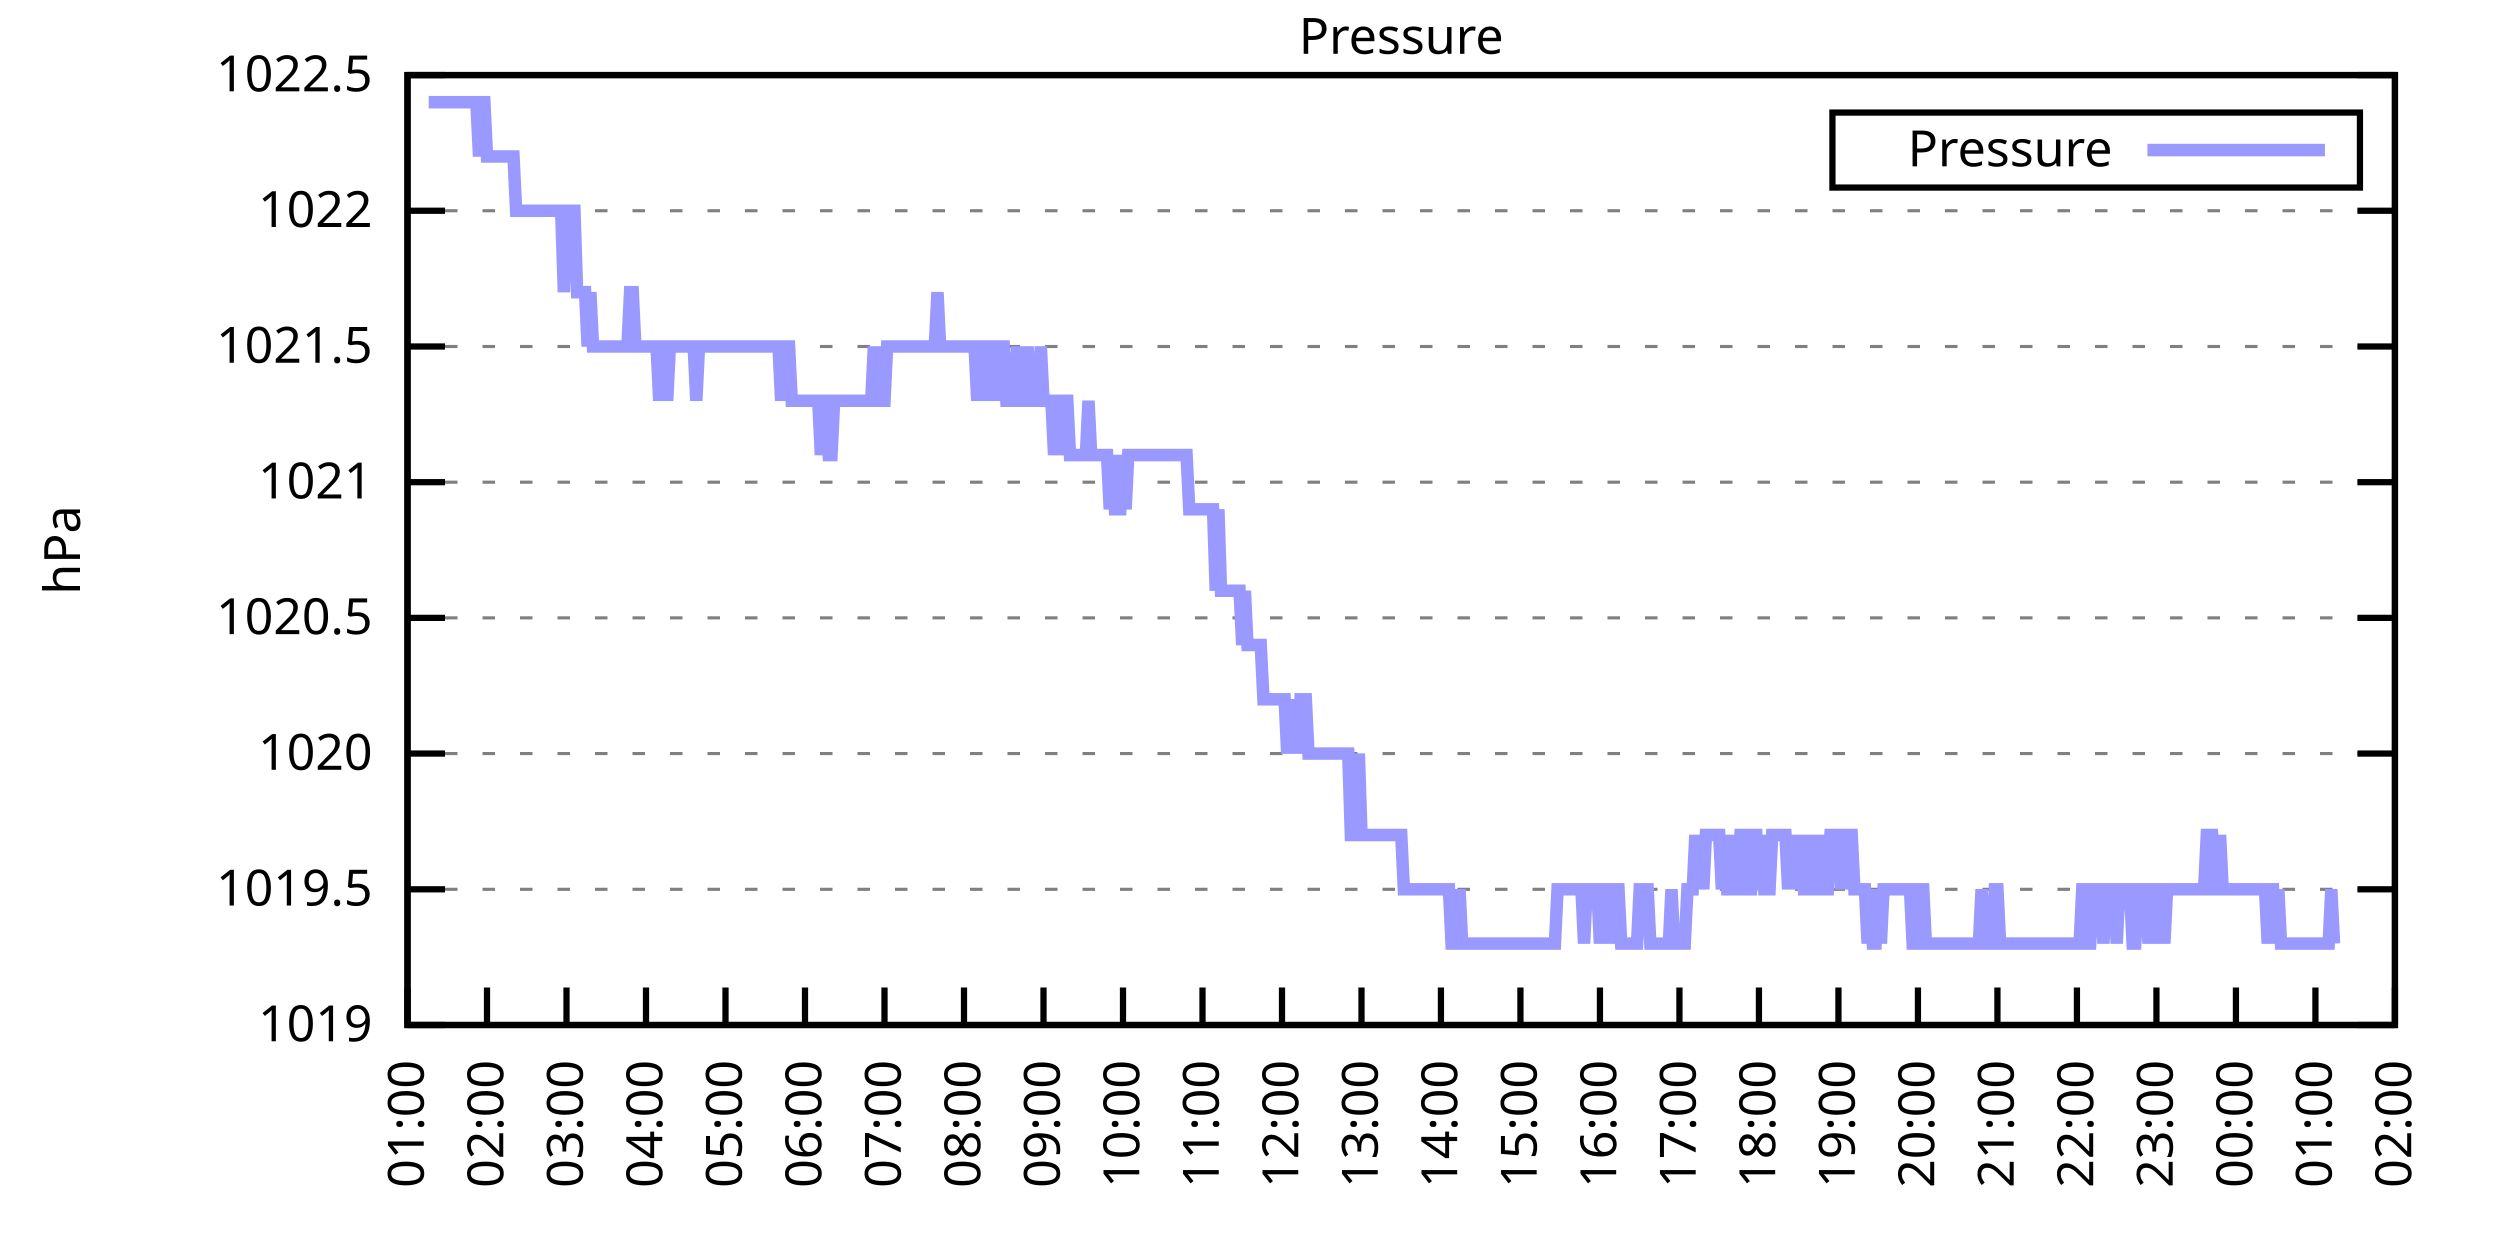
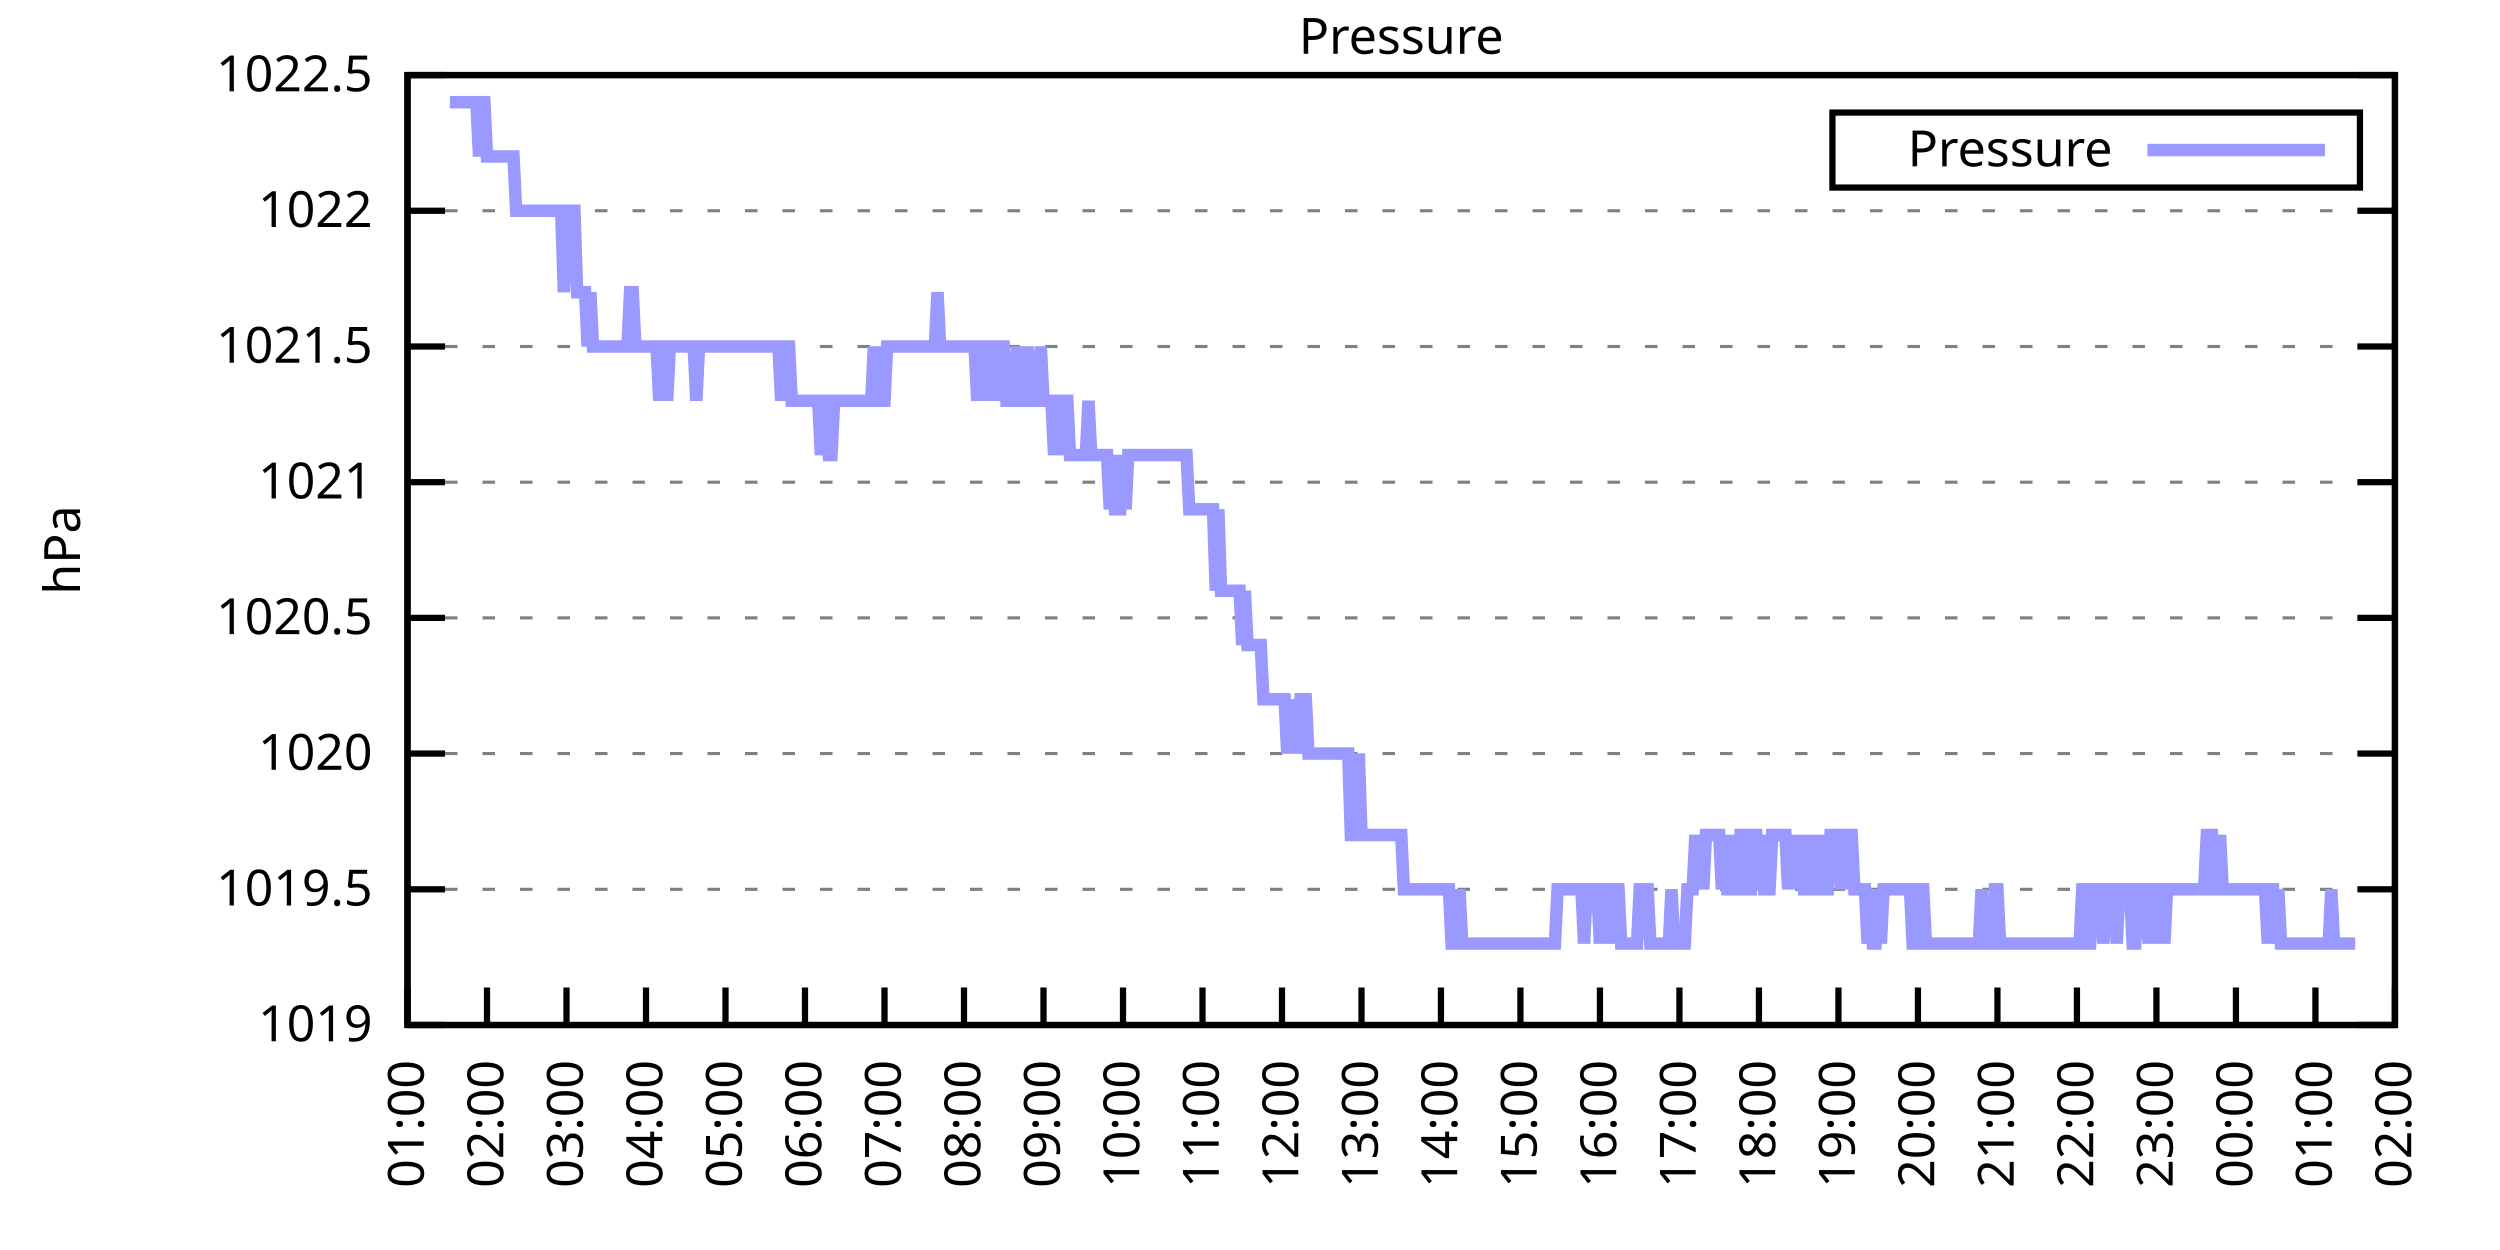
<svg xmlns="http://www.w3.org/2000/svg" xmlns:xlink="http://www.w3.org/1999/xlink" width="400" height="200" viewBox="0 0 400 200">
  <g id="gnuplot_canvas">
    <rect x="0" y="0" width="400" height="200" fill="none" />
    <defs>
      <circle id="gpDot" r="0.5" stroke-width="0.5" stroke="currentColor" />
      <path id="gpPt0" stroke-width="0.333" stroke="currentColor" d="M-1,0 h2 M0,-1 v2" />
      <path id="gpPt1" stroke-width="0.333" stroke="currentColor" d="M-1,-1 L1,1 M1,-1 L-1,1" />
      <path id="gpPt2" stroke-width="0.333" stroke="currentColor" d="M-1,0 L1,0 M0,-1 L0,1 M-1,-1 L1,1 M-1,1 L1,-1" />
      <rect id="gpPt3" stroke-width="0.333" stroke="currentColor" x="-1" y="-1" width="2" height="2" />
      <rect id="gpPt4" stroke-width="0.333" stroke="currentColor" fill="currentColor" x="-1" y="-1" width="2" height="2" />
      <circle id="gpPt5" stroke-width="0.333" stroke="currentColor" cx="0" cy="0" r="1" />
      <use xlink:href="#gpPt5" id="gpPt6" fill="currentColor" stroke="none" />
      <path id="gpPt7" stroke-width="0.333" stroke="currentColor" d="M0,-1.33 L-1.33,0.67 L1.33,0.67 z" />
      <use xlink:href="#gpPt7" id="gpPt8" fill="currentColor" stroke="none" />
      <use xlink:href="#gpPt7" id="gpPt9" stroke="currentColor" transform="rotate(180)" />
      <use xlink:href="#gpPt9" id="gpPt10" fill="currentColor" stroke="none" />
      <use xlink:href="#gpPt3" id="gpPt11" stroke="currentColor" transform="rotate(45)" />
      <use xlink:href="#gpPt11" id="gpPt12" fill="currentColor" stroke="none" />
      <path id="gpPt13" stroke-width="0.333" stroke="currentColor" d="M0,1.330 L1.265,0.411 L0.782,-1.067 L-0.782,-1.076 L-1.265,0.411 z" />
      <use xlink:href="#gpPt13" id="gpPt14" fill="currentColor" stroke="none" />
      <filter id="textbox" filterUnits="objectBoundingBox" x="0" y="0" height="1" width="1">
        <feFlood flood-color="white" flood-opacity="1" result="bgnd" />
        <feComposite in="SourceGraphic" in2="bgnd" operator="atop" />
      </filter>
      <filter id="greybox" filterUnits="objectBoundingBox" x="0" y="0" height="1" width="1">
        <feFlood flood-color="lightgrey" flood-opacity="1" result="grey" />
        <feComposite in="SourceGraphic" in2="grey" operator="atop" />
      </filter>
    </defs>
    <g fill="none" color="white" stroke="currentColor" stroke-width="1.00" stroke-linecap="butt" stroke-linejoin="miter">
</g>
    <g fill="none" color="black" stroke="currentColor" stroke-width="1.00" stroke-linecap="butt" stroke-linejoin="miter">
      <g stroke="none" shape-rendering="crispEdges">
        <polygon fill="rgb(255, 255, 255)" points="65.20,164.00 383.18,164.00 383.18,12.02 65.20,12.02 " />
      </g>
    </g>
    <g fill="none" color="black" stroke="currentColor" stroke-width="1.00" stroke-linecap="butt" stroke-linejoin="miter">
</g>
    <g fill="none" color="black" stroke="black" stroke-width="0.50" stroke-linecap="butt" stroke-linejoin="miter">
</g>
    <g fill="none" color="gray" stroke="currentColor" stroke-width="0.50" stroke-linecap="butt" stroke-linejoin="miter">
      <path stroke="gray" stroke-dasharray="2,4" class="gridline" d="M65.20,164.00 L383.19,164.00  " />
    </g>
    <g fill="none" color="gray" stroke="gray" stroke-width="1.00" stroke-linecap="butt" stroke-linejoin="miter">
</g>
    <g fill="none" color="black" stroke="currentColor" stroke-width="1.00" stroke-linecap="butt" stroke-linejoin="miter">
      <path stroke="black" d="M65.20,164.00 L71.20,164.00 M383.19,164.00 L377.19,164.00  " />
      <g transform="translate(59.60,166.60)" stroke="none" fill="black" font-family="Sans" font-size="8.00" text-anchor="end">
        <text>
          <tspan font-family="Sans"> 1019</tspan>
        </text>
      </g>
    </g>
    <g fill="none" color="black" stroke="currentColor" stroke-width="1.00" stroke-linecap="butt" stroke-linejoin="miter">
</g>
    <g fill="none" color="black" stroke="black" stroke-width="0.50" stroke-linecap="butt" stroke-linejoin="miter">
</g>
    <g fill="none" color="gray" stroke="currentColor" stroke-width="0.50" stroke-linecap="butt" stroke-linejoin="miter">
      <path stroke="gray" stroke-dasharray="2,4" class="gridline" d="M65.20,142.29 L383.19,142.29  " />
    </g>
    <g fill="none" color="gray" stroke="gray" stroke-width="1.00" stroke-linecap="butt" stroke-linejoin="miter">
</g>
    <g fill="none" color="black" stroke="currentColor" stroke-width="1.00" stroke-linecap="butt" stroke-linejoin="miter">
      <path stroke="black" d="M65.20,142.29 L71.20,142.29 M383.19,142.29 L377.19,142.29  " />
      <g transform="translate(59.60,144.89)" stroke="none" fill="black" font-family="Sans" font-size="8.00" text-anchor="end">
        <text>
          <tspan font-family="Sans"> 1019.5</tspan>
        </text>
      </g>
    </g>
    <g fill="none" color="black" stroke="currentColor" stroke-width="1.00" stroke-linecap="butt" stroke-linejoin="miter">
</g>
    <g fill="none" color="black" stroke="black" stroke-width="0.50" stroke-linecap="butt" stroke-linejoin="miter">
</g>
    <g fill="none" color="gray" stroke="currentColor" stroke-width="0.50" stroke-linecap="butt" stroke-linejoin="miter">
      <path stroke="gray" stroke-dasharray="2,4" class="gridline" d="M65.20,120.57 L383.19,120.57  " />
    </g>
    <g fill="none" color="gray" stroke="gray" stroke-width="1.00" stroke-linecap="butt" stroke-linejoin="miter">
</g>
    <g fill="none" color="black" stroke="currentColor" stroke-width="1.00" stroke-linecap="butt" stroke-linejoin="miter">
      <path stroke="black" d="M65.20,120.57 L71.20,120.57 M383.19,120.57 L377.19,120.57  " />
      <g transform="translate(59.60,123.17)" stroke="none" fill="black" font-family="Sans" font-size="8.00" text-anchor="end">
        <text>
          <tspan font-family="Sans"> 1020</tspan>
        </text>
      </g>
    </g>
    <g fill="none" color="black" stroke="currentColor" stroke-width="1.00" stroke-linecap="butt" stroke-linejoin="miter">
</g>
    <g fill="none" color="black" stroke="black" stroke-width="0.50" stroke-linecap="butt" stroke-linejoin="miter">
</g>
    <g fill="none" color="gray" stroke="currentColor" stroke-width="0.50" stroke-linecap="butt" stroke-linejoin="miter">
      <path stroke="gray" stroke-dasharray="2,4" class="gridline" d="M65.20,98.86 L383.19,98.86  " />
    </g>
    <g fill="none" color="gray" stroke="gray" stroke-width="1.00" stroke-linecap="butt" stroke-linejoin="miter">
</g>
    <g fill="none" color="black" stroke="currentColor" stroke-width="1.00" stroke-linecap="butt" stroke-linejoin="miter">
      <path stroke="black" d="M65.20,98.86 L71.20,98.86 M383.19,98.86 L377.19,98.86  " />
      <g transform="translate(59.60,101.46)" stroke="none" fill="black" font-family="Sans" font-size="8.00" text-anchor="end">
        <text>
          <tspan font-family="Sans"> 1020.5</tspan>
        </text>
      </g>
    </g>
    <g fill="none" color="black" stroke="currentColor" stroke-width="1.00" stroke-linecap="butt" stroke-linejoin="miter">
</g>
    <g fill="none" color="black" stroke="black" stroke-width="0.50" stroke-linecap="butt" stroke-linejoin="miter">
</g>
    <g fill="none" color="gray" stroke="currentColor" stroke-width="0.50" stroke-linecap="butt" stroke-linejoin="miter">
      <path stroke="gray" stroke-dasharray="2,4" class="gridline" d="M65.20,77.15 L383.19,77.15  " />
    </g>
    <g fill="none" color="gray" stroke="gray" stroke-width="1.00" stroke-linecap="butt" stroke-linejoin="miter">
</g>
    <g fill="none" color="black" stroke="currentColor" stroke-width="1.00" stroke-linecap="butt" stroke-linejoin="miter">
      <path stroke="black" d="M65.20,77.15 L71.20,77.15 M383.19,77.15 L377.19,77.15  " />
      <g transform="translate(59.60,79.75)" stroke="none" fill="black" font-family="Sans" font-size="8.00" text-anchor="end">
        <text>
          <tspan font-family="Sans"> 1021</tspan>
        </text>
      </g>
    </g>
    <g fill="none" color="black" stroke="currentColor" stroke-width="1.00" stroke-linecap="butt" stroke-linejoin="miter">
</g>
    <g fill="none" color="black" stroke="black" stroke-width="0.50" stroke-linecap="butt" stroke-linejoin="miter">
</g>
    <g fill="none" color="gray" stroke="currentColor" stroke-width="0.50" stroke-linecap="butt" stroke-linejoin="miter">
      <path stroke="gray" stroke-dasharray="2,4" class="gridline" d="M65.20,55.44 L383.19,55.44  " />
    </g>
    <g fill="none" color="gray" stroke="gray" stroke-width="1.00" stroke-linecap="butt" stroke-linejoin="miter">
</g>
    <g fill="none" color="black" stroke="currentColor" stroke-width="1.00" stroke-linecap="butt" stroke-linejoin="miter">
      <path stroke="black" d="M65.20,55.44 L71.20,55.44 M383.19,55.44 L377.19,55.44  " />
      <g transform="translate(59.60,58.04)" stroke="none" fill="black" font-family="Sans" font-size="8.00" text-anchor="end">
        <text>
          <tspan font-family="Sans"> 1021.5</tspan>
        </text>
      </g>
    </g>
    <g fill="none" color="black" stroke="currentColor" stroke-width="1.00" stroke-linecap="butt" stroke-linejoin="miter">
</g>
    <g fill="none" color="black" stroke="black" stroke-width="0.50" stroke-linecap="butt" stroke-linejoin="miter">
</g>
    <g fill="none" color="gray" stroke="currentColor" stroke-width="0.50" stroke-linecap="butt" stroke-linejoin="miter">
      <path stroke="gray" stroke-dasharray="2,4" class="gridline" d="M65.20,33.72 L383.19,33.72  " />
    </g>
    <g fill="none" color="gray" stroke="gray" stroke-width="1.00" stroke-linecap="butt" stroke-linejoin="miter">
</g>
    <g fill="none" color="black" stroke="currentColor" stroke-width="1.00" stroke-linecap="butt" stroke-linejoin="miter">
      <path stroke="black" d="M65.20,33.72 L71.20,33.72 M383.19,33.72 L377.19,33.72  " />
      <g transform="translate(59.60,36.32)" stroke="none" fill="black" font-family="Sans" font-size="8.00" text-anchor="end">
        <text>
          <tspan font-family="Sans"> 1022</tspan>
        </text>
      </g>
    </g>
    <g fill="none" color="black" stroke="currentColor" stroke-width="1.00" stroke-linecap="butt" stroke-linejoin="miter">
</g>
    <g fill="none" color="black" stroke="black" stroke-width="0.50" stroke-linecap="butt" stroke-linejoin="miter">
</g>
    <g fill="none" color="gray" stroke="currentColor" stroke-width="0.50" stroke-linecap="butt" stroke-linejoin="miter">
      <path stroke="gray" stroke-dasharray="2,4" class="gridline" d="M65.20,12.01 L383.19,12.01  " />
    </g>
    <g fill="none" color="gray" stroke="gray" stroke-width="1.00" stroke-linecap="butt" stroke-linejoin="miter">
</g>
    <g fill="none" color="black" stroke="currentColor" stroke-width="1.00" stroke-linecap="butt" stroke-linejoin="miter">
      <path stroke="black" d="M65.20,12.01 L71.20,12.01 M383.19,12.01 L377.19,12.01  " />
      <g transform="translate(59.60,14.61)" stroke="none" fill="black" font-family="Sans" font-size="8.00" text-anchor="end">
        <text>
          <tspan font-family="Sans"> 1022.5</tspan>
        </text>
      </g>
    </g>
    <g fill="none" color="black" stroke="currentColor" stroke-width="1.00" stroke-linecap="butt" stroke-linejoin="miter">
      <path stroke="black" d="M65.20,164.00 L65.20,158.00  " />
      <g transform="translate(67.80,169.60) rotate(270.00)" stroke="none" fill="black" font-family="Sans" font-size="8.00" text-anchor="end">
        <text>
          <tspan font-family="Sans">01:00</tspan>
        </text>
      </g>
    </g>
    <g fill="none" color="black" stroke="currentColor" stroke-width="1.00" stroke-linecap="butt" stroke-linejoin="miter">
      <path stroke="black" d="M77.92,164.00 L77.92,158.00  " />
      <g transform="translate(80.52,169.60) rotate(270.00)" stroke="none" fill="black" font-family="Sans" font-size="8.00" text-anchor="end">
        <text>
          <tspan font-family="Sans">02:00</tspan>
        </text>
      </g>
    </g>
    <g fill="none" color="black" stroke="currentColor" stroke-width="1.00" stroke-linecap="butt" stroke-linejoin="miter">
      <path stroke="black" d="M90.64,164.00 L90.64,158.00  " />
      <g transform="translate(93.24,169.60) rotate(270.00)" stroke="none" fill="black" font-family="Sans" font-size="8.00" text-anchor="end">
        <text>
          <tspan font-family="Sans">03:00</tspan>
        </text>
      </g>
    </g>
    <g fill="none" color="black" stroke="currentColor" stroke-width="1.00" stroke-linecap="butt" stroke-linejoin="miter">
      <path stroke="black" d="M103.36,164.00 L103.36,158.00  " />
      <g transform="translate(105.96,169.60) rotate(270.00)" stroke="none" fill="black" font-family="Sans" font-size="8.00" text-anchor="end">
        <text>
          <tspan font-family="Sans">04:00</tspan>
        </text>
      </g>
    </g>
    <g fill="none" color="black" stroke="currentColor" stroke-width="1.00" stroke-linecap="butt" stroke-linejoin="miter">
      <path stroke="black" d="M116.08,164.00 L116.08,158.00  " />
      <g transform="translate(118.68,169.60) rotate(270.00)" stroke="none" fill="black" font-family="Sans" font-size="8.00" text-anchor="end">
        <text>
          <tspan font-family="Sans">05:00</tspan>
        </text>
      </g>
    </g>
    <g fill="none" color="black" stroke="currentColor" stroke-width="1.00" stroke-linecap="butt" stroke-linejoin="miter">
      <path stroke="black" d="M128.80,164.00 L128.80,158.00  " />
      <g transform="translate(131.40,169.60) rotate(270.00)" stroke="none" fill="black" font-family="Sans" font-size="8.00" text-anchor="end">
        <text>
          <tspan font-family="Sans">06:00</tspan>
        </text>
      </g>
    </g>
    <g fill="none" color="black" stroke="currentColor" stroke-width="1.00" stroke-linecap="butt" stroke-linejoin="miter">
      <path stroke="black" d="M141.52,164.00 L141.52,158.00  " />
      <g transform="translate(144.12,169.60) rotate(270.00)" stroke="none" fill="black" font-family="Sans" font-size="8.00" text-anchor="end">
        <text>
          <tspan font-family="Sans">07:00</tspan>
        </text>
      </g>
    </g>
    <g fill="none" color="black" stroke="currentColor" stroke-width="1.00" stroke-linecap="butt" stroke-linejoin="miter">
      <path stroke="black" d="M154.24,164.00 L154.24,158.00  " />
      <g transform="translate(156.84,169.60) rotate(270.00)" stroke="none" fill="black" font-family="Sans" font-size="8.00" text-anchor="end">
        <text>
          <tspan font-family="Sans">08:00</tspan>
        </text>
      </g>
    </g>
    <g fill="none" color="black" stroke="currentColor" stroke-width="1.00" stroke-linecap="butt" stroke-linejoin="miter">
      <path stroke="black" d="M166.96,164.00 L166.96,158.00  " />
      <g transform="translate(169.56,169.60) rotate(270.00)" stroke="none" fill="black" font-family="Sans" font-size="8.00" text-anchor="end">
        <text>
          <tspan font-family="Sans">09:00</tspan>
        </text>
      </g>
    </g>
    <g fill="none" color="black" stroke="currentColor" stroke-width="1.00" stroke-linecap="butt" stroke-linejoin="miter">
      <path stroke="black" d="M179.68,164.00 L179.68,158.00  " />
      <g transform="translate(182.28,169.60) rotate(270.00)" stroke="none" fill="black" font-family="Sans" font-size="8.00" text-anchor="end">
        <text>
          <tspan font-family="Sans">10:00</tspan>
        </text>
      </g>
    </g>
    <g fill="none" color="black" stroke="currentColor" stroke-width="1.00" stroke-linecap="butt" stroke-linejoin="miter">
      <path stroke="black" d="M192.40,164.00 L192.40,158.00  " />
      <g transform="translate(195.00,169.60) rotate(270.00)" stroke="none" fill="black" font-family="Sans" font-size="8.00" text-anchor="end">
        <text>
          <tspan font-family="Sans">11:00</tspan>
        </text>
      </g>
    </g>
    <g fill="none" color="black" stroke="currentColor" stroke-width="1.00" stroke-linecap="butt" stroke-linejoin="miter">
      <path stroke="black" d="M205.12,164.00 L205.12,158.00  " />
      <g transform="translate(207.72,169.60) rotate(270.00)" stroke="none" fill="black" font-family="Sans" font-size="8.00" text-anchor="end">
        <text>
          <tspan font-family="Sans">12:00</tspan>
        </text>
      </g>
    </g>
    <g fill="none" color="black" stroke="currentColor" stroke-width="1.00" stroke-linecap="butt" stroke-linejoin="miter">
      <path stroke="black" d="M217.84,164.00 L217.84,158.00  " />
      <g transform="translate(220.44,169.60) rotate(270.00)" stroke="none" fill="black" font-family="Sans" font-size="8.00" text-anchor="end">
        <text>
          <tspan font-family="Sans">13:00</tspan>
        </text>
      </g>
    </g>
    <g fill="none" color="black" stroke="currentColor" stroke-width="1.00" stroke-linecap="butt" stroke-linejoin="miter">
      <path stroke="black" d="M230.55,164.00 L230.55,158.00  " />
      <g transform="translate(233.15,169.60) rotate(270.00)" stroke="none" fill="black" font-family="Sans" font-size="8.00" text-anchor="end">
        <text>
          <tspan font-family="Sans">14:00</tspan>
        </text>
      </g>
    </g>
    <g fill="none" color="black" stroke="currentColor" stroke-width="1.00" stroke-linecap="butt" stroke-linejoin="miter">
      <path stroke="black" d="M243.27,164.00 L243.27,158.00  " />
      <g transform="translate(245.87,169.60) rotate(270.00)" stroke="none" fill="black" font-family="Sans" font-size="8.00" text-anchor="end">
        <text>
          <tspan font-family="Sans">15:00</tspan>
        </text>
      </g>
    </g>
    <g fill="none" color="black" stroke="currentColor" stroke-width="1.00" stroke-linecap="butt" stroke-linejoin="miter">
      <path stroke="black" d="M255.99,164.00 L255.99,158.00  " />
      <g transform="translate(258.59,169.60) rotate(270.00)" stroke="none" fill="black" font-family="Sans" font-size="8.00" text-anchor="end">
        <text>
          <tspan font-family="Sans">16:00</tspan>
        </text>
      </g>
    </g>
    <g fill="none" color="black" stroke="currentColor" stroke-width="1.00" stroke-linecap="butt" stroke-linejoin="miter">
      <path stroke="black" d="M268.71,164.00 L268.71,158.00  " />
      <g transform="translate(271.31,169.60) rotate(270.00)" stroke="none" fill="black" font-family="Sans" font-size="8.00" text-anchor="end">
        <text>
          <tspan font-family="Sans">17:00</tspan>
        </text>
      </g>
    </g>
    <g fill="none" color="black" stroke="currentColor" stroke-width="1.00" stroke-linecap="butt" stroke-linejoin="miter">
      <path stroke="black" d="M281.43,164.00 L281.43,158.00  " />
      <g transform="translate(284.03,169.60) rotate(270.00)" stroke="none" fill="black" font-family="Sans" font-size="8.00" text-anchor="end">
        <text>
          <tspan font-family="Sans">18:00</tspan>
        </text>
      </g>
    </g>
    <g fill="none" color="black" stroke="currentColor" stroke-width="1.00" stroke-linecap="butt" stroke-linejoin="miter">
      <path stroke="black" d="M294.15,164.00 L294.15,158.00  " />
      <g transform="translate(296.75,169.60) rotate(270.00)" stroke="none" fill="black" font-family="Sans" font-size="8.00" text-anchor="end">
        <text>
          <tspan font-family="Sans">19:00</tspan>
        </text>
      </g>
    </g>
    <g fill="none" color="black" stroke="currentColor" stroke-width="1.00" stroke-linecap="butt" stroke-linejoin="miter">
      <path stroke="black" d="M306.87,164.00 L306.87,158.00  " />
      <g transform="translate(309.47,169.60) rotate(270.00)" stroke="none" fill="black" font-family="Sans" font-size="8.00" text-anchor="end">
        <text>
          <tspan font-family="Sans">20:00</tspan>
        </text>
      </g>
    </g>
    <g fill="none" color="black" stroke="currentColor" stroke-width="1.00" stroke-linecap="butt" stroke-linejoin="miter">
      <path stroke="black" d="M319.59,164.00 L319.59,158.00  " />
      <g transform="translate(322.19,169.60) rotate(270.00)" stroke="none" fill="black" font-family="Sans" font-size="8.00" text-anchor="end">
        <text>
          <tspan font-family="Sans">21:00</tspan>
        </text>
      </g>
    </g>
    <g fill="none" color="black" stroke="currentColor" stroke-width="1.00" stroke-linecap="butt" stroke-linejoin="miter">
      <path stroke="black" d="M332.31,164.00 L332.31,158.00  " />
      <g transform="translate(334.91,169.60) rotate(270.00)" stroke="none" fill="black" font-family="Sans" font-size="8.00" text-anchor="end">
        <text>
          <tspan font-family="Sans">22:00</tspan>
        </text>
      </g>
    </g>
    <g fill="none" color="black" stroke="currentColor" stroke-width="1.00" stroke-linecap="butt" stroke-linejoin="miter">
      <path stroke="black" d="M345.03,164.00 L345.03,158.00  " />
      <g transform="translate(347.63,169.60) rotate(270.00)" stroke="none" fill="black" font-family="Sans" font-size="8.00" text-anchor="end">
        <text>
          <tspan font-family="Sans">23:00</tspan>
        </text>
      </g>
    </g>
    <g fill="none" color="black" stroke="currentColor" stroke-width="1.00" stroke-linecap="butt" stroke-linejoin="miter">
      <path stroke="black" d="M357.75,164.00 L357.75,158.00  " />
      <g transform="translate(360.35,169.60) rotate(270.00)" stroke="none" fill="black" font-family="Sans" font-size="8.00" text-anchor="end">
        <text>
          <tspan font-family="Sans">00:00</tspan>
        </text>
      </g>
    </g>
    <g fill="none" color="black" stroke="currentColor" stroke-width="1.00" stroke-linecap="butt" stroke-linejoin="miter">
      <path stroke="black" d="M370.47,164.00 L370.47,158.00  " />
      <g transform="translate(373.07,169.60) rotate(270.00)" stroke="none" fill="black" font-family="Sans" font-size="8.00" text-anchor="end">
        <text>
          <tspan font-family="Sans">01:00</tspan>
        </text>
      </g>
    </g>
    <g fill="none" color="black" stroke="currentColor" stroke-width="1.00" stroke-linecap="butt" stroke-linejoin="miter">
      <path stroke="black" d="M383.19,164.00 L383.19,158.00  " />
      <g transform="translate(385.79,169.60) rotate(270.00)" stroke="none" fill="black" font-family="Sans" font-size="8.00" text-anchor="end">
        <text>
          <tspan font-family="Sans">02:00</tspan>
        </text>
      </g>
    </g>
    <g fill="none" color="black" stroke="currentColor" stroke-width="1.00" stroke-linecap="butt" stroke-linejoin="miter">
</g>
    <g fill="none" color="black" stroke="currentColor" stroke-width="1.00" stroke-linecap="butt" stroke-linejoin="miter">
      <path stroke="black" d="M65.20,12.01 L65.20,164.00 L383.19,164.00 L383.19,12.01 L65.20,12.01 Z  " />
    </g>
    <g fill="none" color="black" stroke="currentColor" stroke-width="1.00" stroke-linecap="butt" stroke-linejoin="miter">
</g>
    <g fill="none" color="black" stroke="currentColor" stroke-width="1.00" stroke-linecap="butt" stroke-linejoin="miter">
      <path stroke="black" d="M293.19,30.01 L293.19,18.01 L377.59,18.01 L377.59,30.01 L293.19,30.01 Z  " />
    </g>
    <g id="Pressure_plot_1">
      <g fill="none" color="white" stroke="black" stroke-width="2.00" stroke-linecap="butt" stroke-linejoin="miter">
</g>
      <g fill="none" color="black" stroke="currentColor" stroke-width="2.00" stroke-linecap="butt" stroke-linejoin="miter">
        <g transform="translate(337.99,26.61)" stroke="none" fill="black" font-family="Sans" font-size="8.00" text-anchor="end">
          <text>
            <tspan font-family="Sans">Pressure</tspan>
          </text>
        </g>
      </g>
      <g fill="none" color="black" stroke="currentColor" stroke-width="2.00" stroke-linecap="butt" stroke-linejoin="miter">
-         <path stroke="rgb(153, 153, 255)" d="M343.59,24.01 L371.99,24.01 M68.59,16.35 L69.02,16.35 L69.44,16.35 L69.86,16.35 L70.29,16.35 L70.71,16.35   L71.14,16.35 L71.56,16.35 L71.98,16.35 L72.41,16.35 L72.83,16.35 L73.26,16.35 L73.68,16.35 L74.10,16.35   L74.53,16.35 L74.95,16.35 L75.38,16.35 L75.80,16.35 L76.22,16.35 L76.65,25.04 L77.07,16.35 L77.50,16.35   L77.92,25.04 L78.34,25.04 L78.77,25.04 L79.19,25.04 L79.62,25.04 L80.04,25.04 L80.46,25.04 L80.89,25.04   L81.31,25.04 L81.74,25.04 L82.16,25.04 L82.58,33.72 L83.01,33.72 L83.43,33.72 L83.86,33.72 L84.28,33.72   L84.70,33.72 L85.13,33.72 L85.55,33.72 L85.98,33.72 L86.40,33.72 L86.82,33.72 L87.25,33.72 L87.67,33.72   L88.10,33.72 L88.52,33.72 L88.94,33.72 L89.37,33.72 L89.79,33.72 L90.22,46.75 L90.64,33.72 L91.06,33.72   L91.49,33.72 L91.91,33.72 L92.34,46.75 L92.76,46.75 L93.18,46.75 L93.61,46.75 L94.03,55.44 L94.46,46.75   L94.88,55.44 L95.30,55.44 L95.73,55.44 L96.15,55.44 L96.58,55.44 L97.00,55.44 L97.42,55.44 L97.85,55.44   L98.27,55.44 L98.69,55.44 L99.12,55.44 L99.54,55.44 L99.97,55.44 L100.39,55.44 L100.81,46.75 L101.24,46.75   L101.66,55.44 L102.09,55.44 L102.51,55.44 L102.93,55.44 L103.36,55.44 L103.78,55.44 L104.21,55.44 L104.63,55.44   L105.05,55.44 L105.48,64.12 L105.90,55.44 L106.33,55.44 L106.75,64.12 L107.17,55.44 L107.60,55.44 L108.02,55.44   L108.45,55.44 L108.87,55.44 L109.29,55.44 L109.72,55.44 L110.14,55.44 L110.57,55.44 L110.99,55.44 L111.41,64.12   L111.84,55.44 L112.26,55.44 L112.69,55.44 L113.11,55.44 L113.53,55.44 L113.96,55.44 L114.38,55.44 L114.81,55.44   L115.23,55.44 L115.65,55.44 L116.08,55.44 L116.50,55.44 L116.93,55.44 L117.35,55.44 L117.77,55.44 L118.20,55.44   L118.62,55.44 L119.05,55.44 L119.47,55.44 L119.89,55.44 L120.32,55.44 L120.74,55.44 L121.17,55.44 L121.59,55.44   L122.01,55.44 L122.44,55.44 L122.86,55.44 L123.29,55.44 L123.71,55.44 L124.13,55.44 L124.56,55.44 L124.98,64.12   L125.41,55.44 L125.83,55.44 L126.25,55.44 L126.68,64.12 L127.10,64.12 L127.53,64.12 L127.95,64.12 L128.37,64.12   L128.80,64.12 L129.22,64.12 L129.65,64.12 L130.07,64.12 L130.49,64.12 L130.92,64.12 L131.34,72.81 L131.77,64.12   L132.19,64.12 L132.61,72.81 L133.04,72.81 L133.46,64.12 L133.89,64.12 L134.31,64.12 L134.73,64.12 L135.16,64.12   L135.58,64.12 L136.01,64.12 L136.43,64.12 L136.85,64.12 L137.28,64.12 L137.70,64.12 L138.13,64.12 L138.55,64.12   L138.97,64.12 L139.40,64.12 L139.82,55.44 L140.25,64.12 L140.67,55.44 L141.09,64.12 L141.52,64.12 L141.94,55.44   L142.37,55.44 L142.79,55.44 L143.21,55.44 L143.64,55.44 L144.06,55.44 L144.49,55.44 L144.91,55.44 L145.33,55.44   L145.76,55.44 L146.18,55.44 L146.61,55.44 L147.03,55.44 L147.45,55.44 L147.88,55.44 L148.30,55.44 L148.73,55.44   L149.15,55.44 L149.57,55.44 L150.00,46.75 L150.42,55.44 L150.85,55.44 L151.27,55.44 L151.69,55.44 L152.12,55.44   L152.54,55.44 L152.97,55.44 L153.39,55.44 L153.81,55.44 L154.24,55.44 L154.66,55.44 L155.09,55.44 L155.51,55.44   L155.93,55.44 L156.36,64.12 L156.78,55.44 L157.21,55.44 L157.63,55.44 L158.05,64.12 L158.48,55.44 L158.90,55.44   L159.33,64.12 L159.75,55.44 L160.17,55.44 L160.60,55.44 L161.02,64.12 L161.44,64.12 L161.87,64.12 L162.29,64.12   L162.72,55.44 L163.14,64.12 L163.56,64.12 L163.99,64.12 L164.41,55.44 L164.84,64.12 L165.26,64.12 L165.68,64.12   L166.11,64.12 L166.53,55.44 L166.96,64.12 L167.38,64.12 L167.80,64.12 L168.23,64.12 L168.65,72.81 L169.08,64.12   L169.50,64.12 L169.92,72.81 L170.35,64.12 L170.77,64.12 L171.20,72.81 L171.62,72.81 L172.04,72.81 L172.47,72.81   L172.89,72.81 L173.32,72.81 L173.74,72.81 L174.16,64.12 L174.59,72.81 L175.01,72.81 L175.44,72.81 L175.86,72.81   L176.28,72.81 L176.71,72.81 L177.13,72.81 L177.56,81.49 L177.98,72.81 L178.40,81.49 L178.83,81.49 L179.25,81.49   L179.68,72.81 L180.10,81.49 L180.52,72.81 L180.95,72.81 L181.37,72.81 L181.80,72.81 L182.22,72.81 L182.64,72.81   L183.07,72.81 L183.49,72.81 L183.92,72.81 L184.34,72.81 L184.76,72.81 L185.19,72.81 L185.61,72.81 L186.04,72.81   L186.46,72.81 L186.88,72.81 L187.31,72.81 L187.73,72.81 L188.16,72.81 L188.58,72.81 L189.00,72.81 L189.43,72.81   L189.85,72.81 L190.28,81.49 L190.70,81.49 L191.12,81.49 L191.55,81.49 L191.97,81.49 L192.40,81.49 L192.82,81.49   L193.24,81.49 L193.67,81.49 L194.09,81.49 L194.52,94.52 L194.94,81.49 L195.36,94.52 L195.79,94.52 L196.21,94.52   L196.64,94.52 L197.06,94.52 L197.48,94.52 L197.91,94.52 L198.33,94.52 L198.76,103.20 L199.18,94.52 L199.60,103.20   L200.03,103.20 L200.45,103.20 L200.88,103.20 L201.30,103.20 L201.72,103.20 L202.15,111.89 L202.57,111.89 L203.00,111.89   L203.42,111.89 L203.84,111.89 L204.27,111.89 L204.69,111.89 L205.12,111.89 L205.54,111.89 L205.96,120.57 L206.39,111.89   L206.81,120.57 L207.24,111.89 L207.66,120.57 L208.08,111.89 L208.51,111.89 L208.93,111.89 L209.36,120.57 L209.78,120.57   L210.20,120.57 L210.63,120.57 L211.05,120.57 L211.48,120.57 L211.90,120.57 L212.32,120.57 L212.75,120.57 L213.17,120.57   L213.60,120.57 L214.02,120.57 L214.44,120.57 L214.87,120.57 L215.29,120.57 L215.72,120.57 L216.14,133.60 L216.56,133.60   L216.99,133.60 L217.41,120.57 L217.84,133.60 L218.26,133.60 L218.68,133.60 L219.11,133.60 L219.53,133.60 L219.96,133.60   L220.38,133.60 L220.80,133.60 L221.23,133.60 L221.65,133.60 L222.08,133.60 L222.50,133.60 L222.92,133.60 L223.35,133.60   L223.77,133.60 L224.20,133.60 L224.62,142.29 L225.04,142.29 L225.47,142.29 L225.89,142.29 L226.31,142.29 L226.74,142.29   L227.16,142.29 L227.59,142.29 L228.01,142.29 L228.43,142.29 L228.86,142.29 L229.28,142.29 L229.71,142.29 L230.13,142.29   L230.55,142.29 L230.98,142.29 L231.40,142.29 L231.83,142.29 L232.25,150.97 L232.67,150.97 L233.10,150.97 L233.52,142.29   L233.95,150.97 L234.37,150.97 L234.79,150.97 L235.22,150.97 L235.64,150.97 L236.07,150.97 L236.49,150.97 L236.91,150.97   L237.34,150.97 L237.76,150.97 L238.19,150.97 L238.61,150.97 L239.03,150.97 L239.46,150.97 L239.88,150.97 L240.31,150.97   L240.73,150.97 L241.15,150.97 L241.58,150.97 L242.00,150.97 L242.43,150.97 L242.85,150.97 L243.27,150.97 L243.70,150.97   L244.12,150.97 L244.55,150.97 L244.97,150.97 L245.39,150.97 L245.82,150.97 L246.24,150.97 L246.67,150.97 L247.09,150.97   L247.51,150.97 L247.94,150.97 L248.36,150.97 L248.79,150.97 L249.21,142.29 L249.63,142.29 L250.06,142.29 L250.48,142.29   L250.91,142.29 L251.33,142.29 L251.75,142.29 L252.18,142.29 L252.60,142.29 L253.03,142.29 L253.45,150.97 L253.87,142.29   L254.30,142.29 L254.72,142.29 L255.15,142.29 L255.57,142.29 L255.99,150.97 L256.42,142.29 L256.84,150.97 L257.27,142.29   L257.69,142.29 L258.11,150.97 L258.54,142.29 L258.96,142.29 L259.39,150.97 L259.81,150.97 L260.23,150.97 L260.66,150.97   L261.08,150.97 L261.51,150.97 L261.93,150.97 L262.35,142.29 L262.78,142.29 L263.20,142.29 L263.63,142.29 L264.05,150.97   L264.47,150.97 L264.90,150.97 L265.32,150.97 L265.75,150.97 L266.17,150.97 L266.59,150.97 L267.02,150.97 L267.44,142.29   L267.87,150.97 L268.29,150.97 L268.71,150.97 L269.14,150.97 L269.56,150.97 L269.99,142.29 L270.41,142.29 L270.83,142.29   L271.26,133.60 L271.68,142.29 L272.11,133.60 L272.53,142.29 L272.95,133.60 L273.38,133.60 L273.80,133.60 L274.23,133.60   L274.65,133.60 L275.07,133.60 L275.50,142.29 L275.92,133.60 L276.35,142.29 L276.77,142.29 L277.19,133.60 L277.62,142.29   L278.04,142.29 L278.47,133.60 L278.89,133.60 L279.31,142.29 L279.74,142.29 L280.16,142.29 L280.59,133.60 L281.01,133.60   L281.43,142.29 L281.86,133.60 L282.28,142.29 L282.71,142.29 L283.13,142.29 L283.55,133.60 L283.98,133.60 L284.40,133.60   L284.83,133.60 L285.25,133.60 L285.67,133.60 L286.10,142.29 L286.52,133.60 L286.95,142.29 L287.37,133.60 L287.79,142.29   L288.22,133.60 L288.64,142.29 L289.06,142.29 L289.49,142.29 L289.91,133.60 L290.34,142.29 L290.76,142.29 L291.18,142.29   L291.61,133.60 L292.03,142.29 L292.46,142.29 L292.88,133.60 L293.30,133.60 L293.73,133.60 L294.15,133.60 L294.58,142.29   L295.00,133.60 L295.42,142.29 L295.85,133.60 L296.27,133.60 L296.70,142.29 L297.12,142.29 L297.54,142.29 L297.97,142.29   L298.39,142.29 L298.82,150.97 L299.24,142.29 L299.66,150.97 L300.09,150.97 L300.51,142.29 L300.94,150.97 L301.36,142.29   L301.78,142.29 L302.21,142.29 L302.63,142.29 L303.06,142.29 L303.48,142.29 L303.90,142.29 L304.33,142.29 L304.75,142.29   L305.18,142.29 L305.60,142.29 L306.02,150.97 L306.45,150.97 L306.87,142.29 L307.30,142.29 L307.72,142.29 L308.14,150.97   L308.57,150.97 L308.99,150.97 L309.42,150.97 L309.84,150.97 L310.26,150.97 L310.69,150.97 L311.11,150.97 L311.54,150.97   L311.96,150.97 L312.38,150.97 L312.81,150.97 L313.23,150.97 L313.66,150.97 L314.08,150.97 L314.50,150.97 L314.93,150.97   L315.35,150.97 L315.78,150.97 L316.20,150.97 L316.62,150.97 L317.05,142.29 L317.47,150.97 L317.90,150.97 L318.32,150.97   L318.74,150.97 L319.17,142.29 L319.59,142.29 L320.02,150.97 L320.44,150.97 L320.86,150.97 L321.29,150.97 L321.71,150.97   L322.14,150.97 L322.56,150.97 L322.98,150.97 L323.41,150.97 L323.83,150.97 L324.26,150.97 L324.68,150.97 L325.10,150.97   L325.53,150.97 L325.95,150.97 L326.38,150.97 L326.80,150.97 L327.22,150.97 L327.65,150.97 L328.07,150.97 L328.50,150.97   L328.92,150.97 L329.34,150.97 L329.77,150.97 L330.19,150.97 L330.62,150.97 L331.04,150.97 L331.46,150.97 L331.89,150.97   L332.31,150.97 L332.74,150.97 L333.16,142.29 L333.58,142.29 L334.01,150.97 L334.43,150.97 L334.86,142.29 L335.28,142.29   L335.70,142.29 L336.13,142.29 L336.55,150.97 L336.98,142.29 L337.40,142.29 L337.82,142.29 L338.25,142.29 L338.67,150.97   L339.10,142.29 L339.52,142.29 L339.94,142.29 L340.37,142.29 L340.79,142.29 L341.22,150.97 L341.64,150.97 L342.06,142.29   L342.49,142.29 L342.91,142.29 L343.34,142.29 L343.76,150.97 L344.18,142.29 L344.61,150.97 L345.03,142.29 L345.46,142.29   L345.88,142.29 L346.30,150.97 L346.73,142.29 L347.15,142.29 L347.58,142.29 L348.00,142.29 L348.42,142.29 L348.85,142.29   L349.27,142.29 L349.70,142.29 L350.12,142.29 L350.54,142.29 L350.97,142.29 L351.39,142.29 L351.81,142.29 L352.24,142.29   L352.66,142.29 L353.09,133.60 L353.51,133.60 L353.93,133.60 L354.36,142.29 L354.78,142.29 L355.21,133.60 L355.63,142.29   L356.05,142.29 L356.48,142.29 L356.90,142.29 L357.33,142.29 L357.75,142.29 L358.17,142.29 L358.60,142.29 L359.02,142.29   L359.45,142.29 L359.87,142.29 L360.29,142.29 L360.72,142.29 L361.14,142.29 L361.57,142.29 L361.99,142.29 L362.41,142.29   L362.84,150.97 L363.26,142.29 L363.69,142.29 L364.11,150.97 L364.53,142.29 L364.96,150.97 L365.38,150.97 L365.81,150.97   L366.23,150.97 L366.65,150.97 L367.08,150.97 L367.50,150.97 L367.93,150.97 L368.35,150.97 L368.77,150.97 L369.20,150.97   L369.62,150.97 L370.05,150.97 L370.47,150.97 L370.89,150.97 L371.32,150.97 L371.74,150.97 L372.17,150.97 L372.59,150.97   L373.01,142.29 L373.44,150.97  " />
+         <path stroke="rgb(153, 153, 255)" d="M343.59,24.01 L371.99,24.01 M71.98,16.35 L72.41,16.35 L72.83,16.35 L73.26,16.35 L73.68,16.35 L74.10,16.35   L74.53,16.35 L74.95,16.35 L75.38,16.35 L75.80,16.35 L76.22,16.35 L76.65,25.04 L77.07,16.35 L77.50,16.35   L77.92,25.04 L78.34,25.04 L78.77,25.04 L79.19,25.04 L79.62,25.04 L80.04,25.04 L80.46,25.04 L80.89,25.04   L81.31,25.04 L81.74,25.04 L82.16,25.04 L82.58,33.72 L83.01,33.72 L83.43,33.72 L83.86,33.72 L84.28,33.72   L84.70,33.72 L85.13,33.72 L85.55,33.72 L85.98,33.72 L86.40,33.72 L86.82,33.72 L87.25,33.72 L87.67,33.72   L88.10,33.72 L88.52,33.72 L88.94,33.72 L89.37,33.72 L89.79,33.72 L90.22,46.75 L90.64,33.72 L91.06,33.72   L91.49,33.72 L91.91,33.72 L92.34,46.75 L92.76,46.75 L93.18,46.75 L93.61,46.75 L94.03,55.44 L94.46,46.75   L94.88,55.44 L95.30,55.44 L95.73,55.44 L96.15,55.44 L96.58,55.44 L97.00,55.44 L97.42,55.44 L97.85,55.44   L98.27,55.44 L98.69,55.44 L99.12,55.44 L99.54,55.44 L99.97,55.44 L100.39,55.44 L100.81,46.75 L101.24,46.75   L101.66,55.44 L102.09,55.44 L102.51,55.44 L102.93,55.44 L103.36,55.44 L103.78,55.44 L104.21,55.44 L104.63,55.44   L105.05,55.44 L105.48,64.12 L105.90,55.44 L106.33,55.44 L106.75,64.12 L107.17,55.44 L107.60,55.44 L108.02,55.44   L108.45,55.44 L108.87,55.44 L109.29,55.44 L109.72,55.44 L110.14,55.44 L110.57,55.44 L110.99,55.44 L111.41,64.12   L111.84,55.44 L112.26,55.44 L112.69,55.44 L113.11,55.44 L113.53,55.44 L113.96,55.44 L114.38,55.44 L114.81,55.44   L115.23,55.44 L115.65,55.44 L116.08,55.44 L116.50,55.44 L116.93,55.44 L117.35,55.44 L117.77,55.44 L118.20,55.44   L118.62,55.44 L119.05,55.44 L119.47,55.44 L119.89,55.44 L120.32,55.44 L120.74,55.44 L121.17,55.44 L121.59,55.44   L122.01,55.44 L122.44,55.44 L122.86,55.44 L123.29,55.44 L123.71,55.44 L124.13,55.44 L124.56,55.44 L124.98,64.12   L125.41,55.44 L125.83,55.44 L126.25,55.44 L126.68,64.12 L127.10,64.12 L127.53,64.12 L127.95,64.12 L128.37,64.12   L128.80,64.12 L129.22,64.12 L129.65,64.12 L130.07,64.12 L130.49,64.12 L130.92,64.12 L131.34,72.81 L131.77,64.12   L132.19,64.12 L132.61,72.81 L133.04,72.81 L133.46,64.12 L133.89,64.12 L134.31,64.12 L134.73,64.12 L135.16,64.12   L135.58,64.12 L136.01,64.12 L136.43,64.12 L136.85,64.12 L137.28,64.12 L137.70,64.12 L138.13,64.12 L138.55,64.12   L138.97,64.12 L139.40,64.12 L139.82,55.44 L140.25,64.12 L140.67,55.44 L141.09,64.12 L141.52,64.12 L141.94,55.44   L142.37,55.44 L142.79,55.44 L143.21,55.44 L143.64,55.44 L144.06,55.44 L144.49,55.44 L144.91,55.44 L145.33,55.44   L145.76,55.44 L146.18,55.44 L146.61,55.44 L147.03,55.44 L147.45,55.44 L147.88,55.44 L148.30,55.44 L148.73,55.44   L149.15,55.44 L149.57,55.44 L150.00,46.75 L150.42,55.44 L150.85,55.44 L151.27,55.44 L151.69,55.44 L152.12,55.44   L152.54,55.44 L152.97,55.44 L153.39,55.44 L153.81,55.44 L154.24,55.44 L154.66,55.44 L155.09,55.44 L155.51,55.44   L155.93,55.44 L156.36,64.12 L156.78,55.44 L157.21,55.44 L157.63,55.44 L158.05,64.12 L158.48,55.44 L158.90,55.44   L159.33,64.12 L159.75,55.44 L160.17,55.44 L160.60,55.44 L161.02,64.12 L161.44,64.12 L161.87,64.12 L162.29,64.12   L162.72,55.44 L163.14,64.12 L163.56,64.12 L163.99,64.12 L164.41,55.44 L164.84,64.12 L165.26,64.12 L165.68,64.12   L166.11,64.12 L166.53,55.44 L166.96,64.12 L167.38,64.12 L167.80,64.12 L168.23,64.12 L168.65,72.81 L169.08,64.12   L169.50,64.12 L169.92,72.81 L170.35,64.12 L170.77,64.12 L171.20,72.81 L171.62,72.81 L172.04,72.81 L172.47,72.81   L172.89,72.81 L173.32,72.81 L173.74,72.81 L174.16,64.12 L174.59,72.81 L175.01,72.81 L175.44,72.81 L175.86,72.81   L176.28,72.81 L176.71,72.81 L177.13,72.81 L177.56,81.49 L177.98,72.81 L178.40,81.49 L178.83,81.49 L179.25,81.49   L179.68,72.81 L180.10,81.49 L180.52,72.81 L180.95,72.81 L181.37,72.81 L181.80,72.81 L182.22,72.81 L182.64,72.81   L183.07,72.81 L183.49,72.81 L183.92,72.81 L184.34,72.81 L184.76,72.81 L185.19,72.81 L185.61,72.81 L186.04,72.81   L186.46,72.81 L186.88,72.81 L187.31,72.81 L187.73,72.81 L188.16,72.81 L188.58,72.81 L189.00,72.81 L189.43,72.81   L189.85,72.81 L190.28,81.49 L190.70,81.49 L191.12,81.49 L191.55,81.49 L191.97,81.49 L192.40,81.49 L192.82,81.49   L193.24,81.49 L193.67,81.49 L194.09,81.49 L194.52,94.52 L194.94,81.49 L195.36,94.52 L195.79,94.52 L196.21,94.52   L196.64,94.52 L197.06,94.52 L197.48,94.52 L197.91,94.52 L198.33,94.52 L198.76,103.20 L199.18,94.52 L199.60,103.20   L200.03,103.20 L200.45,103.20 L200.88,103.20 L201.30,103.20 L201.72,103.20 L202.15,111.89 L202.57,111.89 L203.00,111.89   L203.42,111.89 L203.84,111.89 L204.27,111.89 L204.69,111.89 L205.12,111.89 L205.54,111.89 L205.96,120.57 L206.39,111.89   L206.81,120.57 L207.24,111.89 L207.66,120.57 L208.08,111.89 L208.51,111.89 L208.93,111.89 L209.36,120.57 L209.78,120.57   L210.20,120.57 L210.63,120.57 L211.05,120.57 L211.48,120.57 L211.90,120.57 L212.32,120.57 L212.75,120.57 L213.17,120.57   L213.60,120.57 L214.02,120.57 L214.44,120.57 L214.87,120.57 L215.29,120.57 L215.72,120.57 L216.14,133.60 L216.56,133.60   L216.99,133.60 L217.41,120.57 L217.84,133.60 L218.26,133.60 L218.68,133.60 L219.11,133.60 L219.53,133.60 L219.96,133.60   L220.38,133.60 L220.80,133.60 L221.23,133.60 L221.65,133.60 L222.08,133.60 L222.50,133.60 L222.92,133.60 L223.35,133.60   L223.77,133.60 L224.20,133.60 L224.62,142.29 L225.04,142.29 L225.47,142.29 L225.89,142.29 L226.31,142.29 L226.74,142.29   L227.16,142.29 L227.59,142.29 L228.01,142.29 L228.43,142.29 L228.86,142.29 L229.28,142.29 L229.71,142.29 L230.13,142.29   L230.55,142.29 L230.98,142.29 L231.40,142.29 L231.83,142.29 L232.25,150.97 L232.67,150.97 L233.10,150.97 L233.52,142.29   L233.95,150.97 L234.37,150.97 L234.79,150.97 L235.22,150.97 L235.64,150.97 L236.07,150.97 L236.49,150.97 L236.91,150.97   L237.34,150.97 L237.76,150.97 L238.19,150.97 L238.61,150.97 L239.03,150.97 L239.46,150.97 L239.88,150.97 L240.31,150.97   L240.73,150.97 L241.15,150.97 L241.58,150.97 L242.00,150.97 L242.43,150.97 L242.85,150.97 L243.27,150.97 L243.70,150.97   L244.12,150.97 L244.55,150.97 L244.97,150.97 L245.39,150.97 L245.82,150.97 L246.24,150.97 L246.67,150.97 L247.09,150.97   L247.51,150.97 L247.94,150.97 L248.36,150.97 L248.79,150.97 L249.21,142.29 L249.63,142.29 L250.06,142.29 L250.48,142.29   L250.91,142.29 L251.33,142.29 L251.75,142.29 L252.18,142.29 L252.60,142.29 L253.03,142.29 L253.45,150.97 L253.87,142.29   L254.30,142.29 L254.72,142.29 L255.15,142.29 L255.57,142.29 L255.99,150.97 L256.42,142.29 L256.84,150.97 L257.27,142.29   L257.69,142.29 L258.11,150.97 L258.54,142.29 L258.96,142.29 L259.39,150.97 L259.81,150.97 L260.23,150.97 L260.66,150.97   L261.08,150.97 L261.51,150.97 L261.93,150.97 L262.35,142.29 L262.78,142.29 L263.20,142.29 L263.63,142.29 L264.05,150.97   L264.47,150.97 L264.90,150.97 L265.32,150.97 L265.75,150.97 L266.17,150.97 L266.59,150.97 L267.02,150.97 L267.44,142.29   L267.87,150.97 L268.29,150.97 L268.71,150.97 L269.14,150.97 L269.56,150.97 L269.99,142.29 L270.41,142.29 L270.83,142.29   L271.26,133.60 L271.68,142.29 L272.11,133.60 L272.53,142.29 L272.95,133.60 L273.38,133.60 L273.80,133.60 L274.23,133.60   L274.65,133.60 L275.07,133.60 L275.50,142.29 L275.92,133.60 L276.35,142.29 L276.77,142.29 L277.19,133.60 L277.62,142.29   L278.04,142.29 L278.47,133.60 L278.89,133.60 L279.31,142.29 L279.74,142.29 L280.16,142.29 L280.59,133.60 L281.01,133.60   L281.43,142.29 L281.86,133.60 L282.28,142.29 L282.71,142.29 L283.13,142.29 L283.55,133.60 L283.98,133.60 L284.40,133.60   L284.83,133.60 L285.25,133.60 L285.67,133.60 L286.10,142.29 L286.52,133.60 L286.95,142.29 L287.37,133.60 L287.79,142.29   L288.22,133.60 L288.64,142.29 L289.06,142.29 L289.49,142.29 L289.91,133.60 L290.34,142.29 L290.76,142.29 L291.18,142.29   L291.61,133.60 L292.03,142.29 L292.46,142.29 L292.88,133.60 L293.30,133.60 L293.73,133.60 L294.15,133.60 L294.58,142.29   L295.00,133.60 L295.42,142.29 L295.85,133.60 L296.27,133.60 L296.70,142.29 L297.12,142.29 L297.54,142.29 L297.97,142.29   L298.39,142.29 L298.82,150.97 L299.24,142.29 L299.66,150.97 L300.09,150.97 L300.51,142.29 L300.94,150.97 L301.36,142.29   L301.78,142.29 L302.21,142.29 L302.63,142.29 L303.06,142.29 L303.48,142.29 L303.90,142.29 L304.33,142.29 L304.75,142.29   L305.18,142.29 L305.60,142.29 L306.02,150.97 L306.45,150.97 L306.87,142.29 L307.30,142.29 L307.72,142.29 L308.14,150.97   L308.57,150.97 L308.99,150.97 L309.42,150.97 L309.84,150.97 L310.26,150.97 L310.69,150.97 L311.11,150.97 L311.54,150.97   L311.96,150.97 L312.38,150.97 L312.81,150.97 L313.23,150.97 L313.66,150.97 L314.08,150.97 L314.50,150.97 L314.93,150.97   L315.35,150.97 L315.78,150.97 L316.20,150.97 L316.62,150.97 L317.05,142.29 L317.47,150.97 L317.90,150.97 L318.32,150.97   L318.74,150.97 L319.17,142.29 L319.59,142.29 L320.02,150.97 L320.44,150.97 L320.86,150.97 L321.29,150.97 L321.71,150.97   L322.14,150.97 L322.56,150.97 L322.98,150.97 L323.41,150.97 L323.83,150.97 L324.26,150.97 L324.68,150.97 L325.10,150.97   L325.53,150.97 L325.95,150.97 L326.38,150.97 L326.80,150.97 L327.22,150.97 L327.65,150.97 L328.07,150.97 L328.50,150.97   L328.92,150.97 L329.34,150.97 L329.77,150.97 L330.19,150.97 L330.62,150.97 L331.04,150.97 L331.46,150.97 L331.89,150.97   L332.31,150.97 L332.74,150.97 L333.16,142.29 L333.58,142.29 L334.01,150.97 L334.43,150.97 L334.86,142.29 L335.28,142.29   L335.70,142.29 L336.13,142.29 L336.55,150.97 L336.98,142.29 L337.40,142.29 L337.82,142.29 L338.25,142.29 L338.67,150.97   L339.10,142.29 L339.52,142.29 L339.94,142.29 L340.37,142.29 L340.79,142.29 L341.22,150.97 L341.64,150.97 L342.06,142.29   L342.49,142.29 L342.91,142.29 L343.34,142.29 L343.76,150.97 L344.18,142.29 L344.61,150.97 L345.03,142.29 L345.46,142.29   L345.88,142.29 L346.30,150.97 L346.73,142.29 L347.15,142.29 L347.58,142.29 L348.00,142.29 L348.42,142.29 L348.85,142.29   L349.27,142.29 L349.70,142.29 L350.12,142.29 L350.54,142.29 L350.97,142.29 L351.39,142.29 L351.81,142.29 L352.24,142.29   L352.66,142.29 L353.09,133.60 L353.51,133.60 L353.93,133.60 L354.36,142.29 L354.78,142.29 L355.21,133.60 L355.63,142.29   L356.05,142.29 L356.48,142.29 L356.90,142.29 L357.33,142.29 L357.75,142.29 L358.17,142.29 L358.60,142.29 L359.02,142.29   L359.45,142.29 L359.87,142.29 L360.29,142.29 L360.72,142.29 L361.14,142.29 L361.57,142.29 L361.99,142.29 L362.41,142.29   L362.84,150.97 L363.26,142.29 L363.69,142.29 L364.11,150.97 L364.53,142.29 L364.96,150.97 L365.38,150.97 L365.81,150.97   L366.23,150.97 L366.65,150.97 L367.08,150.97 L367.50,150.97 L367.93,150.97 L368.35,150.97 L368.77,150.97 L369.20,150.97   L369.62,150.97 L370.05,150.97 L370.47,150.97 L370.89,150.97 L371.32,150.97 L371.74,150.97 L372.17,150.97 L372.59,150.97   L373.01,142.29 L373.44,150.97 L373.86,150.97 L374.29,150.97 L374.71,150.97 L375.13,150.97 L375.56,150.97 L375.98,150.97   L376.41,150.97 L376.83,150.97  " />
      </g>
    </g>
    <g fill="none" color="black" stroke="currentColor" stroke-width="2.00" stroke-linecap="butt" stroke-linejoin="miter">
</g>
    <g fill="none" color="black" stroke="black" stroke-width="1.00" stroke-linecap="butt" stroke-linejoin="miter">
</g>
    <g fill="none" color="black" stroke="currentColor" stroke-width="1.00" stroke-linecap="butt" stroke-linejoin="miter">
      <path stroke="black" d="M65.20,12.01 L65.20,164.00 L383.19,164.00 L383.19,12.01 L65.20,12.01 Z  " />
      <g transform="translate(12.80,88.01) rotate(270.00)" stroke="none" fill="black" font-family="Sans" font-size="8.00" text-anchor="middle">
        <text>
          <tspan font-family="Sans">hPa</tspan>
        </text>
      </g>
    </g>
    <g fill="none" color="black" stroke="currentColor" stroke-width="1.00" stroke-linecap="butt" stroke-linejoin="miter">
</g>
    <g fill="none" color="black" stroke="currentColor" stroke-width="1.00" stroke-linecap="butt" stroke-linejoin="miter">
      <g transform="translate(224.19,8.61)" stroke="none" fill="black" font-family="Sans" font-size="8.00" text-anchor="middle">
        <text>
          <tspan font-family="Sans">Pressure</tspan>
        </text>
      </g>
    </g>
    <g fill="none" color="black" stroke="currentColor" stroke-width="1.00" stroke-linecap="butt" stroke-linejoin="miter">
</g>
  </g>
</svg>
